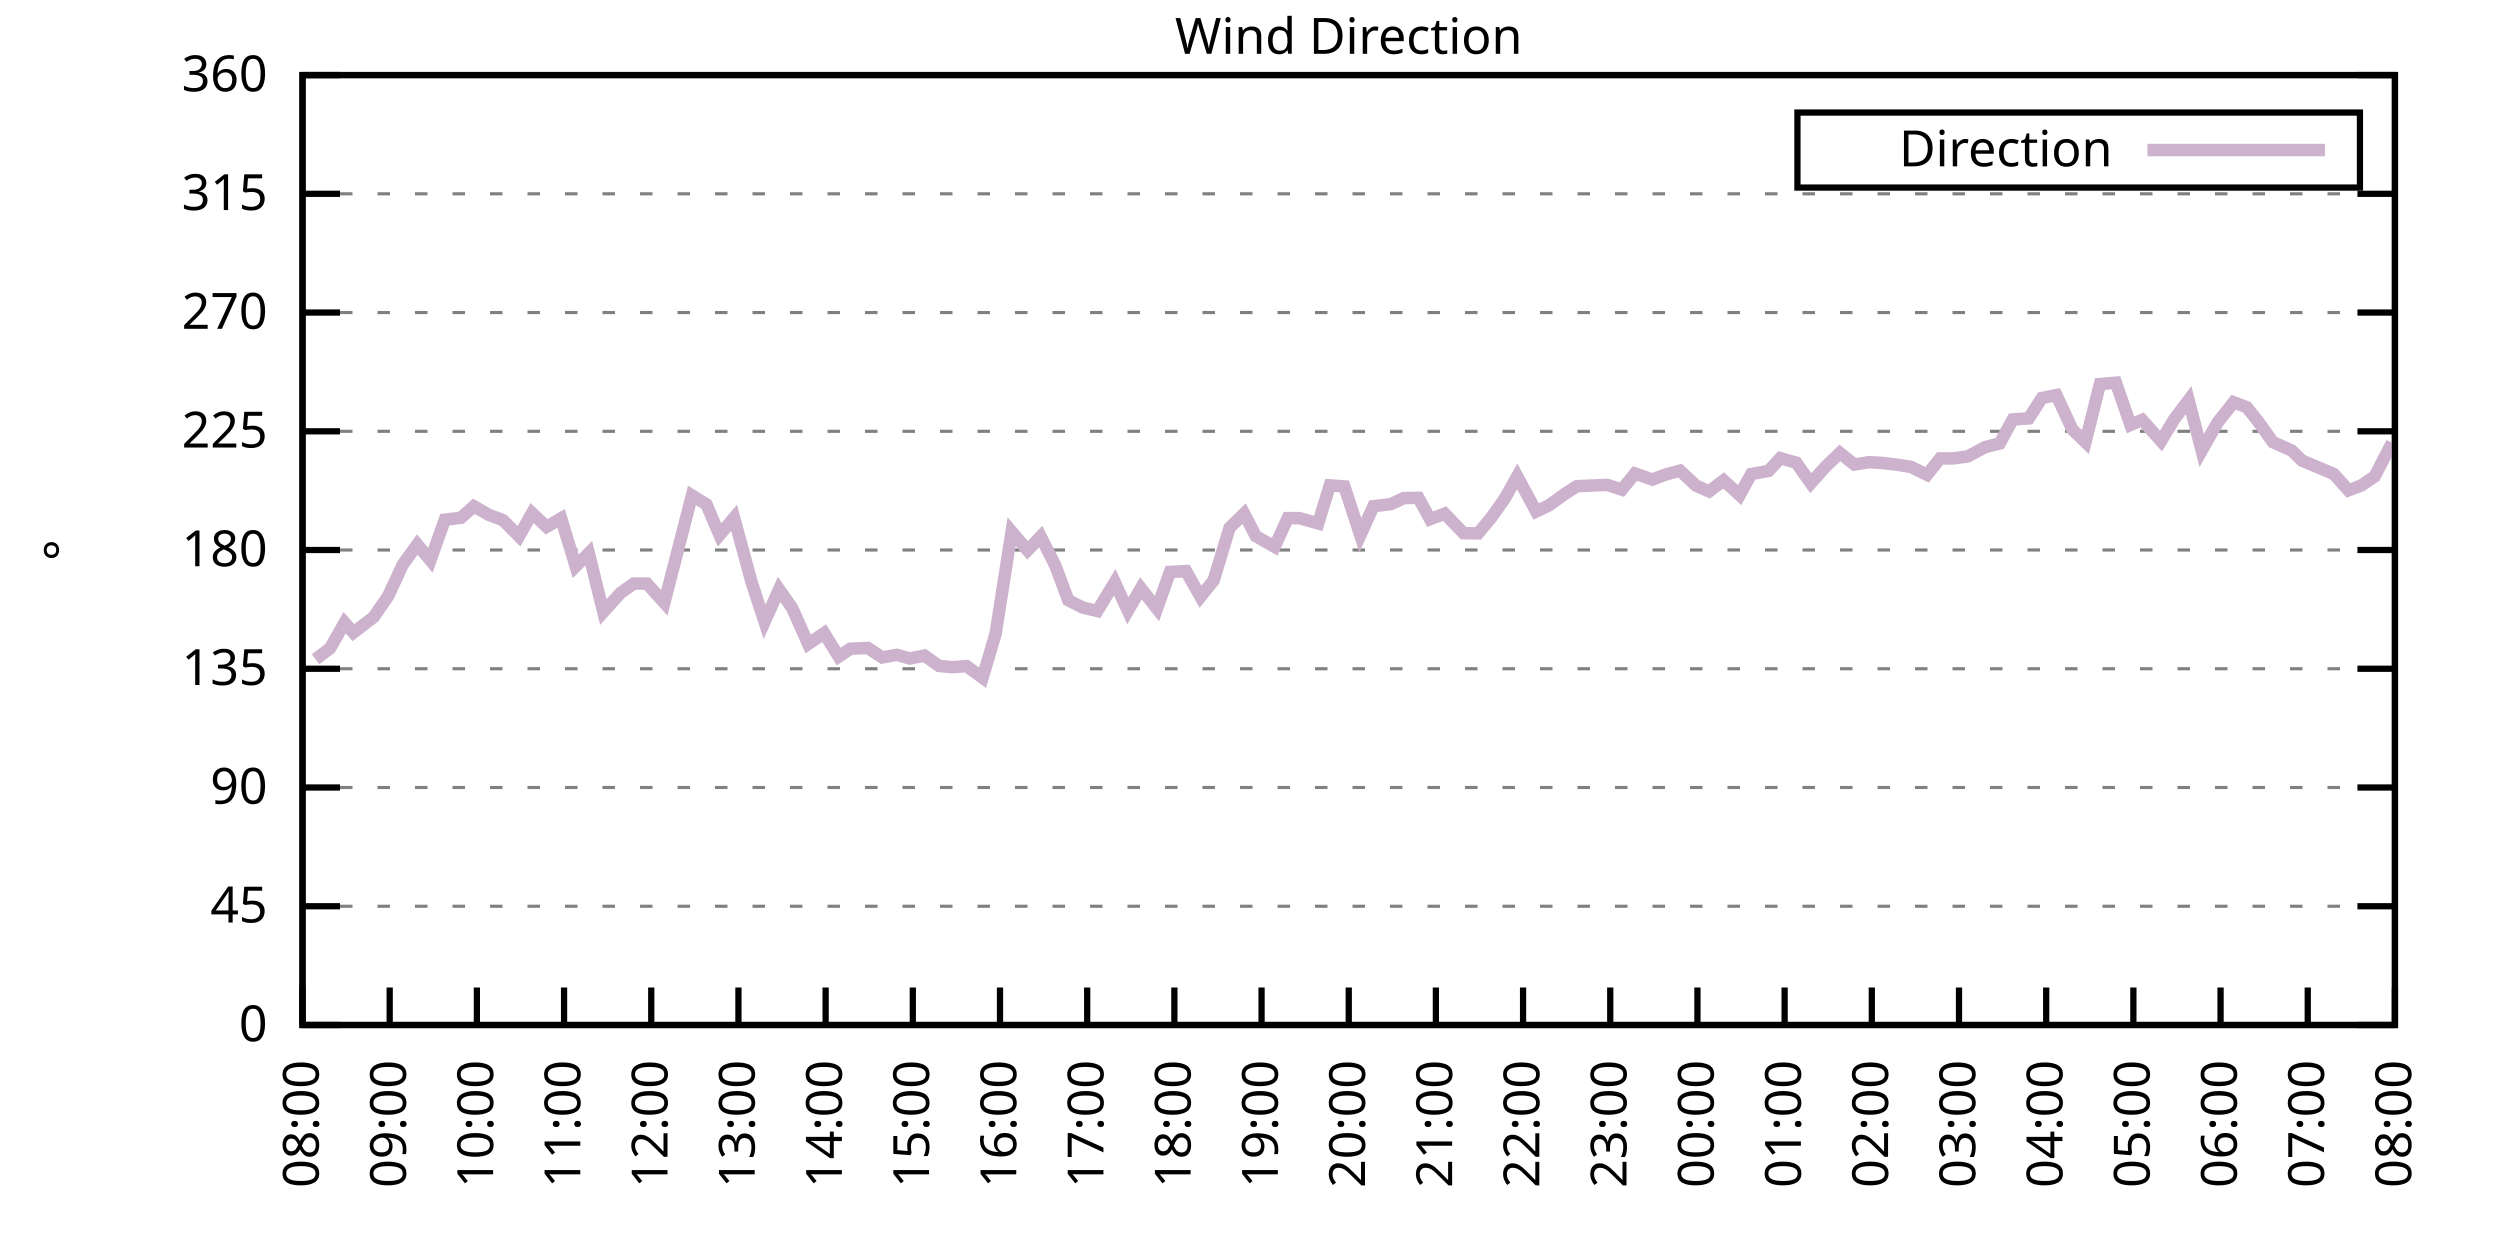
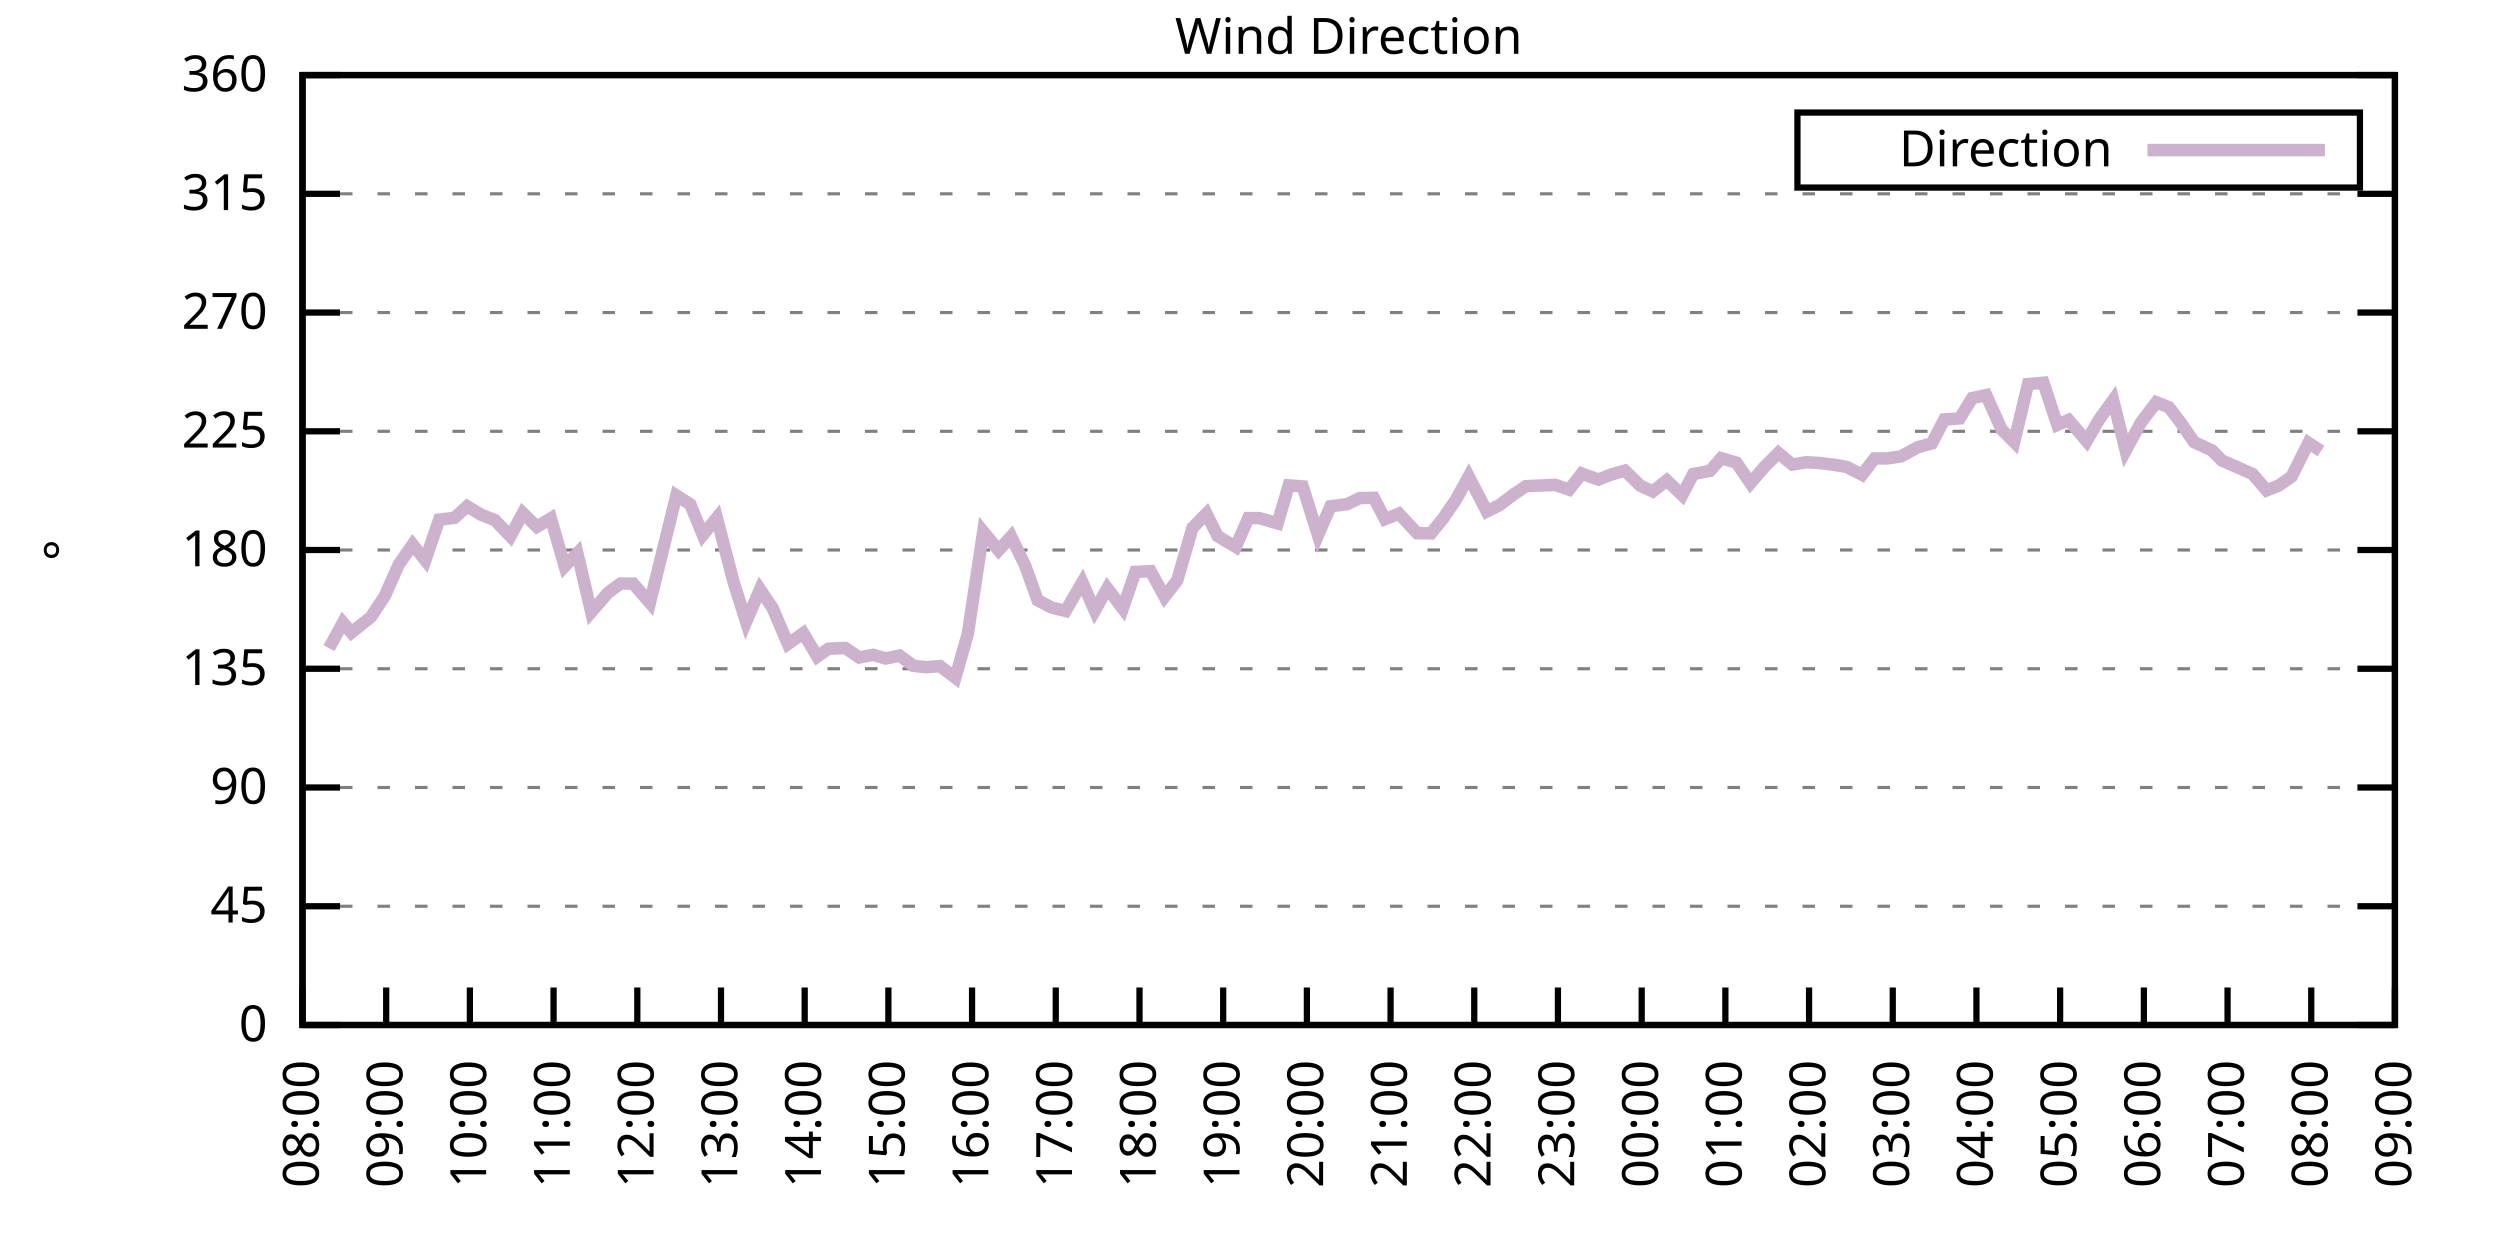
<svg xmlns="http://www.w3.org/2000/svg" xmlns:xlink="http://www.w3.org/1999/xlink" width="400" height="200" viewBox="0 0 400 200">
  <g id="gnuplot_canvas">
    <rect x="0" y="0" width="400" height="200" fill="none" />
    <defs>
      <circle id="gpDot" r="0.5" stroke-width="0.5" stroke="currentColor" />
      <path id="gpPt0" stroke-width="0.333" stroke="currentColor" d="M-1,0 h2 M0,-1 v2" />
      <path id="gpPt1" stroke-width="0.333" stroke="currentColor" d="M-1,-1 L1,1 M1,-1 L-1,1" />
      <path id="gpPt2" stroke-width="0.333" stroke="currentColor" d="M-1,0 L1,0 M0,-1 L0,1 M-1,-1 L1,1 M-1,1 L1,-1" />
      <rect id="gpPt3" stroke-width="0.333" stroke="currentColor" x="-1" y="-1" width="2" height="2" />
      <rect id="gpPt4" stroke-width="0.333" stroke="currentColor" fill="currentColor" x="-1" y="-1" width="2" height="2" />
      <circle id="gpPt5" stroke-width="0.333" stroke="currentColor" cx="0" cy="0" r="1" />
      <use xlink:href="#gpPt5" id="gpPt6" fill="currentColor" stroke="none" />
      <path id="gpPt7" stroke-width="0.333" stroke="currentColor" d="M0,-1.33 L-1.33,0.67 L1.33,0.67 z" />
      <use xlink:href="#gpPt7" id="gpPt8" fill="currentColor" stroke="none" />
      <use xlink:href="#gpPt7" id="gpPt9" stroke="currentColor" transform="rotate(180)" />
      <use xlink:href="#gpPt9" id="gpPt10" fill="currentColor" stroke="none" />
      <use xlink:href="#gpPt3" id="gpPt11" stroke="currentColor" transform="rotate(45)" />
      <use xlink:href="#gpPt11" id="gpPt12" fill="currentColor" stroke="none" />
      <path id="gpPt13" stroke-width="0.333" stroke="currentColor" d="M0,1.330 L1.265,0.411 L0.782,-1.067 L-0.782,-1.076 L-1.265,0.411 z" />
      <use xlink:href="#gpPt13" id="gpPt14" fill="currentColor" stroke="none" />
      <filter id="textbox" filterUnits="objectBoundingBox" x="0" y="0" height="1" width="1">
        <feFlood flood-color="white" flood-opacity="1" result="bgnd" />
        <feComposite in="SourceGraphic" in2="bgnd" operator="atop" />
      </filter>
      <filter id="greybox" filterUnits="objectBoundingBox" x="0" y="0" height="1" width="1">
        <feFlood flood-color="lightgrey" flood-opacity="1" result="grey" />
        <feComposite in="SourceGraphic" in2="grey" operator="atop" />
      </filter>
    </defs>
    <g fill="none" color="white" stroke="currentColor" stroke-width="1.00" stroke-linecap="butt" stroke-linejoin="miter">
</g>
    <g fill="none" color="black" stroke="currentColor" stroke-width="1.00" stroke-linecap="butt" stroke-linejoin="miter">
      <g stroke="none" shape-rendering="crispEdges">
        <polygon fill="rgb(255, 255, 255)" points="48.40,164.00 383.18,164.00 383.18,12.02 48.40,12.02 " />
      </g>
    </g>
    <g fill="none" color="black" stroke="currentColor" stroke-width="1.00" stroke-linecap="butt" stroke-linejoin="miter">
</g>
    <g fill="none" color="black" stroke="black" stroke-width="0.50" stroke-linecap="butt" stroke-linejoin="miter">
</g>
    <g fill="none" color="gray" stroke="currentColor" stroke-width="0.50" stroke-linecap="butt" stroke-linejoin="miter">
      <path stroke="gray" stroke-dasharray="2,4" class="gridline" d="M48.40,164.00 L383.19,164.00  " />
    </g>
    <g fill="none" color="gray" stroke="gray" stroke-width="1.00" stroke-linecap="butt" stroke-linejoin="miter">
</g>
    <g fill="none" color="black" stroke="currentColor" stroke-width="1.00" stroke-linecap="butt" stroke-linejoin="miter">
      <path stroke="black" d="M48.40,164.00 L54.40,164.00 M383.19,164.00 L377.19,164.00  " />
      <g transform="translate(42.80,166.60)" stroke="none" fill="black" font-family="Sans" font-size="8.00" text-anchor="end">
        <text>
          <tspan font-family="Sans"> 0</tspan>
        </text>
      </g>
    </g>
    <g fill="none" color="black" stroke="currentColor" stroke-width="1.00" stroke-linecap="butt" stroke-linejoin="miter">
</g>
    <g fill="none" color="black" stroke="black" stroke-width="0.50" stroke-linecap="butt" stroke-linejoin="miter">
</g>
    <g fill="none" color="gray" stroke="currentColor" stroke-width="0.50" stroke-linecap="butt" stroke-linejoin="miter">
      <path stroke="gray" stroke-dasharray="2,4" class="gridline" d="M48.40,145.00 L383.19,145.00  " />
    </g>
    <g fill="none" color="gray" stroke="gray" stroke-width="1.00" stroke-linecap="butt" stroke-linejoin="miter">
</g>
    <g fill="none" color="black" stroke="currentColor" stroke-width="1.00" stroke-linecap="butt" stroke-linejoin="miter">
      <path stroke="black" d="M48.40,145.00 L54.40,145.00 M383.19,145.00 L377.19,145.00  " />
      <g transform="translate(42.80,147.60)" stroke="none" fill="black" font-family="Sans" font-size="8.00" text-anchor="end">
        <text>
          <tspan font-family="Sans"> 45</tspan>
        </text>
      </g>
    </g>
    <g fill="none" color="black" stroke="currentColor" stroke-width="1.00" stroke-linecap="butt" stroke-linejoin="miter">
</g>
    <g fill="none" color="black" stroke="black" stroke-width="0.50" stroke-linecap="butt" stroke-linejoin="miter">
</g>
    <g fill="none" color="gray" stroke="currentColor" stroke-width="0.50" stroke-linecap="butt" stroke-linejoin="miter">
      <path stroke="gray" stroke-dasharray="2,4" class="gridline" d="M48.40,126.00 L383.19,126.00  " />
    </g>
    <g fill="none" color="gray" stroke="gray" stroke-width="1.00" stroke-linecap="butt" stroke-linejoin="miter">
</g>
    <g fill="none" color="black" stroke="currentColor" stroke-width="1.00" stroke-linecap="butt" stroke-linejoin="miter">
      <path stroke="black" d="M48.40,126.00 L54.40,126.00 M383.19,126.00 L377.19,126.00  " />
      <g transform="translate(42.80,128.60)" stroke="none" fill="black" font-family="Sans" font-size="8.00" text-anchor="end">
        <text>
          <tspan font-family="Sans"> 90</tspan>
        </text>
      </g>
    </g>
    <g fill="none" color="black" stroke="currentColor" stroke-width="1.00" stroke-linecap="butt" stroke-linejoin="miter">
</g>
    <g fill="none" color="black" stroke="black" stroke-width="0.50" stroke-linecap="butt" stroke-linejoin="miter">
</g>
    <g fill="none" color="gray" stroke="currentColor" stroke-width="0.50" stroke-linecap="butt" stroke-linejoin="miter">
      <path stroke="gray" stroke-dasharray="2,4" class="gridline" d="M48.40,107.00 L383.19,107.00  " />
    </g>
    <g fill="none" color="gray" stroke="gray" stroke-width="1.00" stroke-linecap="butt" stroke-linejoin="miter">
</g>
    <g fill="none" color="black" stroke="currentColor" stroke-width="1.00" stroke-linecap="butt" stroke-linejoin="miter">
      <path stroke="black" d="M48.40,107.00 L54.40,107.00 M383.19,107.00 L377.19,107.00  " />
      <g transform="translate(42.80,109.60)" stroke="none" fill="black" font-family="Sans" font-size="8.00" text-anchor="end">
        <text>
          <tspan font-family="Sans"> 135</tspan>
        </text>
      </g>
    </g>
    <g fill="none" color="black" stroke="currentColor" stroke-width="1.00" stroke-linecap="butt" stroke-linejoin="miter">
</g>
    <g fill="none" color="black" stroke="black" stroke-width="0.50" stroke-linecap="butt" stroke-linejoin="miter">
</g>
    <g fill="none" color="gray" stroke="currentColor" stroke-width="0.50" stroke-linecap="butt" stroke-linejoin="miter">
      <path stroke="gray" stroke-dasharray="2,4" class="gridline" d="M48.40,88.00 L383.19,88.00  " />
    </g>
    <g fill="none" color="gray" stroke="gray" stroke-width="1.00" stroke-linecap="butt" stroke-linejoin="miter">
</g>
    <g fill="none" color="black" stroke="currentColor" stroke-width="1.00" stroke-linecap="butt" stroke-linejoin="miter">
      <path stroke="black" d="M48.40,88.00 L54.40,88.00 M383.19,88.00 L377.19,88.00  " />
      <g transform="translate(42.80,90.60)" stroke="none" fill="black" font-family="Sans" font-size="8.00" text-anchor="end">
        <text>
          <tspan font-family="Sans"> 180</tspan>
        </text>
      </g>
    </g>
    <g fill="none" color="black" stroke="currentColor" stroke-width="1.00" stroke-linecap="butt" stroke-linejoin="miter">
</g>
    <g fill="none" color="black" stroke="black" stroke-width="0.50" stroke-linecap="butt" stroke-linejoin="miter">
</g>
    <g fill="none" color="gray" stroke="currentColor" stroke-width="0.50" stroke-linecap="butt" stroke-linejoin="miter">
      <path stroke="gray" stroke-dasharray="2,4" class="gridline" d="M48.40,69.01 L383.19,69.01  " />
    </g>
    <g fill="none" color="gray" stroke="gray" stroke-width="1.00" stroke-linecap="butt" stroke-linejoin="miter">
</g>
    <g fill="none" color="black" stroke="currentColor" stroke-width="1.00" stroke-linecap="butt" stroke-linejoin="miter">
      <path stroke="black" d="M48.40,69.01 L54.40,69.01 M383.19,69.01 L377.19,69.01  " />
      <g transform="translate(42.80,71.61)" stroke="none" fill="black" font-family="Sans" font-size="8.00" text-anchor="end">
        <text>
          <tspan font-family="Sans"> 225</tspan>
        </text>
      </g>
    </g>
    <g fill="none" color="black" stroke="currentColor" stroke-width="1.00" stroke-linecap="butt" stroke-linejoin="miter">
</g>
    <g fill="none" color="black" stroke="black" stroke-width="0.50" stroke-linecap="butt" stroke-linejoin="miter">
</g>
    <g fill="none" color="gray" stroke="currentColor" stroke-width="0.50" stroke-linecap="butt" stroke-linejoin="miter">
      <path stroke="gray" stroke-dasharray="2,4" class="gridline" d="M48.40,50.01 L383.19,50.01  " />
    </g>
    <g fill="none" color="gray" stroke="gray" stroke-width="1.00" stroke-linecap="butt" stroke-linejoin="miter">
</g>
    <g fill="none" color="black" stroke="currentColor" stroke-width="1.00" stroke-linecap="butt" stroke-linejoin="miter">
      <path stroke="black" d="M48.40,50.01 L54.40,50.01 M383.19,50.01 L377.19,50.01  " />
      <g transform="translate(42.80,52.61)" stroke="none" fill="black" font-family="Sans" font-size="8.00" text-anchor="end">
        <text>
          <tspan font-family="Sans"> 270</tspan>
        </text>
      </g>
    </g>
    <g fill="none" color="black" stroke="currentColor" stroke-width="1.00" stroke-linecap="butt" stroke-linejoin="miter">
</g>
    <g fill="none" color="black" stroke="black" stroke-width="0.50" stroke-linecap="butt" stroke-linejoin="miter">
</g>
    <g fill="none" color="gray" stroke="currentColor" stroke-width="0.50" stroke-linecap="butt" stroke-linejoin="miter">
      <path stroke="gray" stroke-dasharray="2,4" class="gridline" d="M48.40,31.01 L383.19,31.01  " />
    </g>
    <g fill="none" color="gray" stroke="gray" stroke-width="1.00" stroke-linecap="butt" stroke-linejoin="miter">
</g>
    <g fill="none" color="black" stroke="currentColor" stroke-width="1.00" stroke-linecap="butt" stroke-linejoin="miter">
      <path stroke="black" d="M48.40,31.01 L54.40,31.01 M383.19,31.01 L377.19,31.01  " />
      <g transform="translate(42.80,33.61)" stroke="none" fill="black" font-family="Sans" font-size="8.00" text-anchor="end">
        <text>
          <tspan font-family="Sans"> 315</tspan>
        </text>
      </g>
    </g>
    <g fill="none" color="black" stroke="currentColor" stroke-width="1.00" stroke-linecap="butt" stroke-linejoin="miter">
</g>
    <g fill="none" color="black" stroke="black" stroke-width="0.50" stroke-linecap="butt" stroke-linejoin="miter">
</g>
    <g fill="none" color="gray" stroke="currentColor" stroke-width="0.50" stroke-linecap="butt" stroke-linejoin="miter">
      <path stroke="gray" stroke-dasharray="2,4" class="gridline" d="M48.40,12.01 L383.19,12.01  " />
    </g>
    <g fill="none" color="gray" stroke="gray" stroke-width="1.00" stroke-linecap="butt" stroke-linejoin="miter">
</g>
    <g fill="none" color="black" stroke="currentColor" stroke-width="1.00" stroke-linecap="butt" stroke-linejoin="miter">
      <path stroke="black" d="M48.40,12.01 L54.40,12.01 M383.19,12.01 L377.19,12.01  " />
      <g transform="translate(42.80,14.61)" stroke="none" fill="black" font-family="Sans" font-size="8.00" text-anchor="end">
        <text>
          <tspan font-family="Sans"> 360</tspan>
        </text>
      </g>
    </g>
    <g fill="none" color="black" stroke="currentColor" stroke-width="1.00" stroke-linecap="butt" stroke-linejoin="miter">
      <path stroke="black" d="M48.40,164.00 L48.40,158.00  " />
      <g transform="translate(51.00,169.60) rotate(270.00)" stroke="none" fill="black" font-family="Sans" font-size="8.00" text-anchor="end">
        <text>
          <tspan font-family="Sans">08:00</tspan>
        </text>
      </g>
    </g>
    <g fill="none" color="black" stroke="currentColor" stroke-width="1.00" stroke-linecap="butt" stroke-linejoin="miter">
-       <path stroke="black" d="M62.35,164.00 L62.35,158.00  " />
-       <g transform="translate(64.95,169.60) rotate(270.00)" stroke="none" fill="black" font-family="Sans" font-size="8.00" text-anchor="end">
+       <path stroke="black" d="M61.79,164.00 L61.79,158.00  " />
+       <g transform="translate(64.39,169.60) rotate(270.00)" stroke="none" fill="black" font-family="Sans" font-size="8.00" text-anchor="end">
        <text>
          <tspan font-family="Sans">09:00</tspan>
        </text>
      </g>
    </g>
    <g fill="none" color="black" stroke="currentColor" stroke-width="1.00" stroke-linecap="butt" stroke-linejoin="miter">
-       <path stroke="black" d="M76.30,164.00 L76.30,158.00  " />
-       <g transform="translate(78.90,169.60) rotate(270.00)" stroke="none" fill="black" font-family="Sans" font-size="8.00" text-anchor="end">
+       <path stroke="black" d="M75.18,164.00 L75.18,158.00  " />
+       <g transform="translate(77.78,169.60) rotate(270.00)" stroke="none" fill="black" font-family="Sans" font-size="8.00" text-anchor="end">
        <text>
          <tspan font-family="Sans">10:00</tspan>
        </text>
      </g>
    </g>
    <g fill="none" color="black" stroke="currentColor" stroke-width="1.00" stroke-linecap="butt" stroke-linejoin="miter">
-       <path stroke="black" d="M90.25,164.00 L90.25,158.00  " />
-       <g transform="translate(92.85,169.60) rotate(270.00)" stroke="none" fill="black" font-family="Sans" font-size="8.00" text-anchor="end">
+       <path stroke="black" d="M88.57,164.00 L88.57,158.00  " />
+       <g transform="translate(91.17,169.60) rotate(270.00)" stroke="none" fill="black" font-family="Sans" font-size="8.00" text-anchor="end">
        <text>
          <tspan font-family="Sans">11:00</tspan>
        </text>
      </g>
    </g>
    <g fill="none" color="black" stroke="currentColor" stroke-width="1.00" stroke-linecap="butt" stroke-linejoin="miter">
-       <path stroke="black" d="M104.20,164.00 L104.20,158.00  " />
-       <g transform="translate(106.80,169.60) rotate(270.00)" stroke="none" fill="black" font-family="Sans" font-size="8.00" text-anchor="end">
+       <path stroke="black" d="M101.97,164.00 L101.97,158.00  " />
+       <g transform="translate(104.57,169.60) rotate(270.00)" stroke="none" fill="black" font-family="Sans" font-size="8.00" text-anchor="end">
        <text>
          <tspan font-family="Sans">12:00</tspan>
        </text>
      </g>
    </g>
    <g fill="none" color="black" stroke="currentColor" stroke-width="1.00" stroke-linecap="butt" stroke-linejoin="miter">
-       <path stroke="black" d="M118.15,164.00 L118.15,158.00  " />
-       <g transform="translate(120.75,169.60) rotate(270.00)" stroke="none" fill="black" font-family="Sans" font-size="8.00" text-anchor="end">
+       <path stroke="black" d="M115.36,164.00 L115.36,158.00  " />
+       <g transform="translate(117.96,169.60) rotate(270.00)" stroke="none" fill="black" font-family="Sans" font-size="8.00" text-anchor="end">
        <text>
          <tspan font-family="Sans">13:00</tspan>
        </text>
      </g>
    </g>
    <g fill="none" color="black" stroke="currentColor" stroke-width="1.00" stroke-linecap="butt" stroke-linejoin="miter">
-       <path stroke="black" d="M132.10,164.00 L132.10,158.00  " />
-       <g transform="translate(134.70,169.60) rotate(270.00)" stroke="none" fill="black" font-family="Sans" font-size="8.00" text-anchor="end">
+       <path stroke="black" d="M128.75,164.00 L128.75,158.00  " />
+       <g transform="translate(131.35,169.60) rotate(270.00)" stroke="none" fill="black" font-family="Sans" font-size="8.00" text-anchor="end">
        <text>
          <tspan font-family="Sans">14:00</tspan>
        </text>
      </g>
    </g>
    <g fill="none" color="black" stroke="currentColor" stroke-width="1.00" stroke-linecap="butt" stroke-linejoin="miter">
-       <path stroke="black" d="M146.05,164.00 L146.05,158.00  " />
-       <g transform="translate(148.65,169.60) rotate(270.00)" stroke="none" fill="black" font-family="Sans" font-size="8.00" text-anchor="end">
+       <path stroke="black" d="M142.14,164.00 L142.14,158.00  " />
+       <g transform="translate(144.74,169.60) rotate(270.00)" stroke="none" fill="black" font-family="Sans" font-size="8.00" text-anchor="end">
        <text>
          <tspan font-family="Sans">15:00</tspan>
        </text>
      </g>
    </g>
    <g fill="none" color="black" stroke="currentColor" stroke-width="1.00" stroke-linecap="butt" stroke-linejoin="miter">
-       <path stroke="black" d="M160.00,164.00 L160.00,158.00  " />
-       <g transform="translate(162.60,169.60) rotate(270.00)" stroke="none" fill="black" font-family="Sans" font-size="8.00" text-anchor="end">
+       <path stroke="black" d="M155.53,164.00 L155.53,158.00  " />
+       <g transform="translate(158.13,169.60) rotate(270.00)" stroke="none" fill="black" font-family="Sans" font-size="8.00" text-anchor="end">
        <text>
          <tspan font-family="Sans">16:00</tspan>
        </text>
      </g>
    </g>
    <g fill="none" color="black" stroke="currentColor" stroke-width="1.00" stroke-linecap="butt" stroke-linejoin="miter">
-       <path stroke="black" d="M173.95,164.00 L173.95,158.00  " />
-       <g transform="translate(176.55,169.60) rotate(270.00)" stroke="none" fill="black" font-family="Sans" font-size="8.00" text-anchor="end">
+       <path stroke="black" d="M168.92,164.00 L168.92,158.00  " />
+       <g transform="translate(171.52,169.60) rotate(270.00)" stroke="none" fill="black" font-family="Sans" font-size="8.00" text-anchor="end">
        <text>
          <tspan font-family="Sans">17:00</tspan>
        </text>
      </g>
    </g>
    <g fill="none" color="black" stroke="currentColor" stroke-width="1.00" stroke-linecap="butt" stroke-linejoin="miter">
-       <path stroke="black" d="M187.90,164.00 L187.90,158.00  " />
-       <g transform="translate(190.50,169.60) rotate(270.00)" stroke="none" fill="black" font-family="Sans" font-size="8.00" text-anchor="end">
+       <path stroke="black" d="M182.32,164.00 L182.32,158.00  " />
+       <g transform="translate(184.92,169.60) rotate(270.00)" stroke="none" fill="black" font-family="Sans" font-size="8.00" text-anchor="end">
        <text>
          <tspan font-family="Sans">18:00</tspan>
        </text>
      </g>
    </g>
    <g fill="none" color="black" stroke="currentColor" stroke-width="1.00" stroke-linecap="butt" stroke-linejoin="miter">
-       <path stroke="black" d="M201.85,164.00 L201.85,158.00  " />
-       <g transform="translate(204.45,169.60) rotate(270.00)" stroke="none" fill="black" font-family="Sans" font-size="8.00" text-anchor="end">
+       <path stroke="black" d="M195.71,164.00 L195.71,158.00  " />
+       <g transform="translate(198.31,169.60) rotate(270.00)" stroke="none" fill="black" font-family="Sans" font-size="8.00" text-anchor="end">
        <text>
          <tspan font-family="Sans">19:00</tspan>
        </text>
      </g>
    </g>
    <g fill="none" color="black" stroke="currentColor" stroke-width="1.00" stroke-linecap="butt" stroke-linejoin="miter">
-       <path stroke="black" d="M215.80,164.00 L215.80,158.00  " />
-       <g transform="translate(218.40,169.60) rotate(270.00)" stroke="none" fill="black" font-family="Sans" font-size="8.00" text-anchor="end">
+       <path stroke="black" d="M209.10,164.00 L209.10,158.00  " />
+       <g transform="translate(211.70,169.60) rotate(270.00)" stroke="none" fill="black" font-family="Sans" font-size="8.00" text-anchor="end">
        <text>
          <tspan font-family="Sans">20:00</tspan>
        </text>
      </g>
    </g>
    <g fill="none" color="black" stroke="currentColor" stroke-width="1.00" stroke-linecap="butt" stroke-linejoin="miter">
-       <path stroke="black" d="M229.74,164.00 L229.74,158.00  " />
-       <g transform="translate(232.34,169.60) rotate(270.00)" stroke="none" fill="black" font-family="Sans" font-size="8.00" text-anchor="end">
+       <path stroke="black" d="M222.49,164.00 L222.49,158.00  " />
+       <g transform="translate(225.09,169.60) rotate(270.00)" stroke="none" fill="black" font-family="Sans" font-size="8.00" text-anchor="end">
        <text>
          <tspan font-family="Sans">21:00</tspan>
        </text>
      </g>
    </g>
    <g fill="none" color="black" stroke="currentColor" stroke-width="1.00" stroke-linecap="butt" stroke-linejoin="miter">
-       <path stroke="black" d="M243.69,164.00 L243.69,158.00  " />
-       <g transform="translate(246.29,169.60) rotate(270.00)" stroke="none" fill="black" font-family="Sans" font-size="8.00" text-anchor="end">
+       <path stroke="black" d="M235.88,164.00 L235.88,158.00  " />
+       <g transform="translate(238.48,169.60) rotate(270.00)" stroke="none" fill="black" font-family="Sans" font-size="8.00" text-anchor="end">
        <text>
          <tspan font-family="Sans">22:00</tspan>
        </text>
      </g>
    </g>
    <g fill="none" color="black" stroke="currentColor" stroke-width="1.00" stroke-linecap="butt" stroke-linejoin="miter">
-       <path stroke="black" d="M257.64,164.00 L257.64,158.00  " />
-       <g transform="translate(260.24,169.60) rotate(270.00)" stroke="none" fill="black" font-family="Sans" font-size="8.00" text-anchor="end">
+       <path stroke="black" d="M249.27,164.00 L249.27,158.00  " />
+       <g transform="translate(251.87,169.60) rotate(270.00)" stroke="none" fill="black" font-family="Sans" font-size="8.00" text-anchor="end">
        <text>
          <tspan font-family="Sans">23:00</tspan>
        </text>
      </g>
    </g>
    <g fill="none" color="black" stroke="currentColor" stroke-width="1.00" stroke-linecap="butt" stroke-linejoin="miter">
-       <path stroke="black" d="M271.59,164.00 L271.59,158.00  " />
-       <g transform="translate(274.19,169.60) rotate(270.00)" stroke="none" fill="black" font-family="Sans" font-size="8.00" text-anchor="end">
+       <path stroke="black" d="M262.67,164.00 L262.67,158.00  " />
+       <g transform="translate(265.27,169.60) rotate(270.00)" stroke="none" fill="black" font-family="Sans" font-size="8.00" text-anchor="end">
        <text>
          <tspan font-family="Sans">00:00</tspan>
        </text>
      </g>
    </g>
    <g fill="none" color="black" stroke="currentColor" stroke-width="1.00" stroke-linecap="butt" stroke-linejoin="miter">
-       <path stroke="black" d="M285.54,164.00 L285.54,158.00  " />
-       <g transform="translate(288.14,169.60) rotate(270.00)" stroke="none" fill="black" font-family="Sans" font-size="8.00" text-anchor="end">
+       <path stroke="black" d="M276.06,164.00 L276.06,158.00  " />
+       <g transform="translate(278.66,169.60) rotate(270.00)" stroke="none" fill="black" font-family="Sans" font-size="8.00" text-anchor="end">
        <text>
          <tspan font-family="Sans">01:00</tspan>
        </text>
      </g>
    </g>
    <g fill="none" color="black" stroke="currentColor" stroke-width="1.00" stroke-linecap="butt" stroke-linejoin="miter">
-       <path stroke="black" d="M299.49,164.00 L299.49,158.00  " />
-       <g transform="translate(302.09,169.60) rotate(270.00)" stroke="none" fill="black" font-family="Sans" font-size="8.00" text-anchor="end">
+       <path stroke="black" d="M289.45,164.00 L289.45,158.00  " />
+       <g transform="translate(292.05,169.60) rotate(270.00)" stroke="none" fill="black" font-family="Sans" font-size="8.00" text-anchor="end">
        <text>
          <tspan font-family="Sans">02:00</tspan>
        </text>
      </g>
    </g>
    <g fill="none" color="black" stroke="currentColor" stroke-width="1.00" stroke-linecap="butt" stroke-linejoin="miter">
-       <path stroke="black" d="M313.44,164.00 L313.44,158.00  " />
-       <g transform="translate(316.04,169.60) rotate(270.00)" stroke="none" fill="black" font-family="Sans" font-size="8.00" text-anchor="end">
+       <path stroke="black" d="M302.84,164.00 L302.84,158.00  " />
+       <g transform="translate(305.44,169.60) rotate(270.00)" stroke="none" fill="black" font-family="Sans" font-size="8.00" text-anchor="end">
        <text>
          <tspan font-family="Sans">03:00</tspan>
        </text>
      </g>
    </g>
    <g fill="none" color="black" stroke="currentColor" stroke-width="1.00" stroke-linecap="butt" stroke-linejoin="miter">
-       <path stroke="black" d="M327.39,164.00 L327.39,158.00  " />
-       <g transform="translate(329.99,169.60) rotate(270.00)" stroke="none" fill="black" font-family="Sans" font-size="8.00" text-anchor="end">
+       <path stroke="black" d="M316.23,164.00 L316.23,158.00  " />
+       <g transform="translate(318.83,169.60) rotate(270.00)" stroke="none" fill="black" font-family="Sans" font-size="8.00" text-anchor="end">
        <text>
          <tspan font-family="Sans">04:00</tspan>
        </text>
      </g>
    </g>
    <g fill="none" color="black" stroke="currentColor" stroke-width="1.00" stroke-linecap="butt" stroke-linejoin="miter">
-       <path stroke="black" d="M341.34,164.00 L341.34,158.00  " />
-       <g transform="translate(343.94,169.60) rotate(270.00)" stroke="none" fill="black" font-family="Sans" font-size="8.00" text-anchor="end">
+       <path stroke="black" d="M329.62,164.00 L329.62,158.00  " />
+       <g transform="translate(332.22,169.60) rotate(270.00)" stroke="none" fill="black" font-family="Sans" font-size="8.00" text-anchor="end">
        <text>
          <tspan font-family="Sans">05:00</tspan>
        </text>
      </g>
    </g>
    <g fill="none" color="black" stroke="currentColor" stroke-width="1.00" stroke-linecap="butt" stroke-linejoin="miter">
-       <path stroke="black" d="M355.29,164.00 L355.29,158.00  " />
-       <g transform="translate(357.89,169.60) rotate(270.00)" stroke="none" fill="black" font-family="Sans" font-size="8.00" text-anchor="end">
+       <path stroke="black" d="M343.02,164.00 L343.02,158.00  " />
+       <g transform="translate(345.62,169.60) rotate(270.00)" stroke="none" fill="black" font-family="Sans" font-size="8.00" text-anchor="end">
        <text>
          <tspan font-family="Sans">06:00</tspan>
        </text>
      </g>
    </g>
    <g fill="none" color="black" stroke="currentColor" stroke-width="1.00" stroke-linecap="butt" stroke-linejoin="miter">
-       <path stroke="black" d="M369.24,164.00 L369.24,158.00  " />
-       <g transform="translate(371.84,169.60) rotate(270.00)" stroke="none" fill="black" font-family="Sans" font-size="8.00" text-anchor="end">
+       <path stroke="black" d="M356.41,164.00 L356.41,158.00  " />
+       <g transform="translate(359.01,169.60) rotate(270.00)" stroke="none" fill="black" font-family="Sans" font-size="8.00" text-anchor="end">
        <text>
          <tspan font-family="Sans">07:00</tspan>
+         </text>
+       </g>
+     </g>
+     <g fill="none" color="black" stroke="currentColor" stroke-width="1.00" stroke-linecap="butt" stroke-linejoin="miter">
+       <path stroke="black" d="M369.80,164.00 L369.80,158.00  " />
+       <g transform="translate(372.40,169.60) rotate(270.00)" stroke="none" fill="black" font-family="Sans" font-size="8.00" text-anchor="end">
+         <text>
+           <tspan font-family="Sans">08:00</tspan>
        </text>
      </g>
    </g>
    <g fill="none" color="black" stroke="currentColor" stroke-width="1.00" stroke-linecap="butt" stroke-linejoin="miter">
      <path stroke="black" d="M383.19,164.00 L383.19,158.00  " />
      <g transform="translate(385.79,169.60) rotate(270.00)" stroke="none" fill="black" font-family="Sans" font-size="8.00" text-anchor="end">
        <text>
-           <tspan font-family="Sans">08:00</tspan>
+           <tspan font-family="Sans">09:00</tspan>
        </text>
      </g>
    </g>
    <g fill="none" color="black" stroke="currentColor" stroke-width="1.00" stroke-linecap="butt" stroke-linejoin="miter">
</g>
    <g fill="none" color="black" stroke="currentColor" stroke-width="1.00" stroke-linecap="butt" stroke-linejoin="miter">
      <path stroke="black" d="M48.40,12.01 L48.40,164.00 L383.19,164.00 L383.19,12.01 L48.40,12.01 Z  " />
    </g>
    <g fill="none" color="black" stroke="currentColor" stroke-width="1.00" stroke-linecap="butt" stroke-linejoin="miter">
</g>
    <g fill="none" color="black" stroke="currentColor" stroke-width="1.00" stroke-linecap="butt" stroke-linejoin="miter">
      <path stroke="black" d="M287.59,30.01 L287.59,18.01 L377.59,18.01 L377.59,30.01 L287.59,30.01 Z  " />
    </g>
    <g id="Wind_direction_plot_1">
      <g fill="none" color="white" stroke="black" stroke-width="2.00" stroke-linecap="butt" stroke-linejoin="miter">
</g>
      <g fill="none" color="black" stroke="currentColor" stroke-width="2.00" stroke-linecap="butt" stroke-linejoin="miter">
        <g transform="translate(337.99,26.61)" stroke="none" fill="black" font-family="Sans" font-size="8.00" text-anchor="end">
          <text>
            <tspan font-family="Sans">Direction</tspan>
          </text>
        </g>
      </g>
      <g fill="none" color="black" stroke="currentColor" stroke-width="2.00" stroke-linecap="butt" stroke-linejoin="miter">
-         <path stroke="rgb(204, 178, 204)" d="M343.59,24.01 L371.99,24.01 M50.49,105.48 L52.82,103.71 L55.14,99.62 L56.54,101.22 L59.79,98.73 L62.12,95.35   L64.44,90.33 L66.77,87.12 L68.86,89.65 L71.18,83.15 L73.74,82.85 L75.83,81.00 L78.16,82.35 L80.48,83.23   L83.04,85.81 L85.13,82.09 L87.46,84.29 L89.78,82.94 L92.11,90.62 L94.20,88.51 L96.53,97.93 L99.32,94.84   L101.41,93.37 L103.50,93.37 L106.29,96.45 L110.71,79.27 L113.03,80.70 L115.13,85.60 L117.45,82.85 L120.24,93.11   L122.33,99.49 L124.66,94.30 L126.75,97.29 L129.31,103.04 L131.87,101.30 L134.19,105.06 L136.05,103.80 L138.84,103.67   L141.16,105.19 L143.49,104.77 L145.58,105.36 L147.91,104.89 L150.23,106.54 L152.32,106.75 L154.65,106.58 L157.21,108.44   L159.30,101.39 L161.86,85.05 L164.41,88.05 L166.51,85.85 L168.83,90.45 L170.92,96.03 L173.25,97.21 L175.57,97.76   L178.36,93.16 L180.46,97.72 L182.55,94.13 L185.11,97.38 L187.20,91.51 L189.76,91.38 L192.08,95.48 L194.17,92.90   L196.73,84.46 L199.06,82.18 L200.92,85.77 L203.94,87.50 L206.03,82.90 L207.89,82.90 L210.91,83.74 L212.77,77.66   L215.10,77.83 L217.65,85.64 L219.75,81.00 L222.54,80.66 L224.63,79.69 L226.95,79.65 L228.81,83.07 L231.14,82.18   L234.16,85.30 L236.49,85.35 L238.58,82.85 L240.67,79.90 L242.76,76.23 L245.79,81.84 L247.88,80.83 L250.20,79.14   L252.30,77.79 L257.18,77.58 L259.50,78.34 L261.60,75.76 L264.39,76.73 L266.48,75.93 L268.80,75.30 L271.36,77.70   L273.45,78.63 L275.78,76.86 L278.34,79.22 L280.20,75.85 L282.99,75.34 L284.85,73.31 L287.40,74.03 L289.73,77.32   L292.05,74.71 L294.38,72.47 L296.70,74.33 L299.03,73.95 L301.12,74.07 L303.68,74.37 L305.77,74.71 L308.33,75.97   L310.42,73.35 L312.51,73.35 L314.84,73.02 L317.63,71.54 L319.95,70.95 L322.04,67.11 L324.60,66.94 L326.69,63.69   L329.02,63.22 L331.58,68.71 L333.67,70.74 L335.99,61.45 L338.55,61.24 L340.88,67.99 L342.74,67.19 L345.76,70.57   L347.85,67.11 L350.18,64.02 L352.27,72.09 L354.83,67.57 L357.38,64.36 L359.48,65.16 L361.34,67.49 L363.66,70.74   L366.68,72.09 L368.31,73.69 L371.33,74.96 L373.43,75.85 L375.75,78.46 L377.84,77.66 L379.94,76.23 L382.73,70.86    " />
+         <path stroke="rgb(204, 178, 204)" d="M343.59,24.01 L371.99,24.01 M52.64,103.71 L54.87,99.62 L56.21,101.22 L59.34,98.73 L61.57,95.35 L63.80,90.33   L66.03,87.12 L68.04,89.65 L70.27,83.15 L72.73,82.85 L74.74,81.00 L76.97,82.35 L79.20,83.23 L81.66,85.81   L83.66,82.09 L85.90,84.29 L88.13,82.94 L90.36,90.62 L92.37,88.51 L94.60,97.93 L97.28,94.84 L99.29,93.37   L101.30,93.37 L103.98,96.45 L108.22,79.27 L110.45,80.70 L112.46,85.60 L114.69,82.85 L117.37,93.11 L119.38,99.49   L121.61,94.30 L123.62,97.29 L126.07,103.04 L128.53,101.30 L130.76,105.06 L132.54,103.80 L135.22,103.67 L137.45,105.19   L139.69,104.77 L141.69,105.36 L143.93,104.89 L146.16,106.54 L148.17,106.75 L150.40,106.58 L152.85,108.44 L154.86,101.39   L157.32,85.05 L159.77,88.05 L161.78,85.85 L164.01,90.45 L166.02,96.03 L168.25,97.21 L170.49,97.76 L173.17,93.16   L175.17,97.72 L177.18,94.13 L179.64,97.38 L181.65,91.51 L184.10,91.38 L186.33,95.48 L188.34,92.90 L190.80,84.46   L193.03,82.18 L194.81,85.77 L197.72,87.50 L199.73,82.90 L201.51,82.90 L204.41,83.74 L206.20,77.66 L208.43,77.83   L210.88,85.64 L212.89,81.00 L215.57,80.66 L217.58,79.69 L219.81,79.65 L221.60,83.07 L223.83,82.18 L226.73,85.30   L228.96,85.35 L230.97,82.85 L232.98,79.90 L234.99,76.23 L237.89,81.84 L239.90,80.83 L242.13,79.14 L244.14,77.79   L248.83,77.58 L251.06,78.34 L253.07,75.76 L255.75,76.73 L257.76,75.93 L259.99,75.30 L262.44,77.70 L264.45,78.63   L266.68,76.86 L269.14,79.22 L270.92,75.85 L273.60,75.34 L275.39,73.31 L277.84,74.03 L280.07,77.32 L282.31,74.71   L284.54,72.47 L286.77,74.33 L289.00,73.95 L291.01,74.07 L293.47,74.37 L295.48,74.71 L297.93,75.97 L299.94,73.35   L301.95,73.35 L304.18,73.02 L306.86,71.54 L309.09,70.95 L311.10,67.11 L313.55,66.94 L315.56,63.69 L317.79,63.22   L320.25,68.71 L322.26,70.74 L324.49,61.45 L326.95,61.24 L329.18,67.99 L330.96,67.19 L333.86,70.57 L335.87,67.11   L338.10,64.02 L340.11,72.09 L342.57,67.57 L345.02,64.36 L347.03,65.16 L348.82,67.49 L351.05,70.74 L353.95,72.09   L355.51,73.69 L358.42,74.96 L360.42,75.85 L362.66,78.46 L364.66,77.66 L366.67,76.23 L369.35,70.86 L371.36,72.17    " />
      </g>
    </g>
    <g fill="none" color="black" stroke="currentColor" stroke-width="2.00" stroke-linecap="butt" stroke-linejoin="miter">
</g>
    <g fill="none" color="black" stroke="black" stroke-width="1.00" stroke-linecap="butt" stroke-linejoin="miter">
</g>
    <g fill="none" color="black" stroke="currentColor" stroke-width="1.00" stroke-linecap="butt" stroke-linejoin="miter">
      <path stroke="black" d="M48.40,12.01 L48.40,164.00 L383.19,164.00 L383.19,12.01 L48.40,12.01 Z  " />
      <g transform="translate(12.80,88.01) rotate(270.00)" stroke="none" fill="black" font-family="Sans" font-size="8.00" text-anchor="middle">
        <text>
          <tspan font-family="Sans">°</tspan>
        </text>
      </g>
    </g>
    <g fill="none" color="black" stroke="currentColor" stroke-width="1.00" stroke-linecap="butt" stroke-linejoin="miter">
</g>
    <g fill="none" color="black" stroke="currentColor" stroke-width="1.00" stroke-linecap="butt" stroke-linejoin="miter">
      <g transform="translate(215.79,8.61)" stroke="none" fill="black" font-family="Sans" font-size="8.00" text-anchor="middle">
        <text>
          <tspan font-family="Sans">Wind Direction</tspan>
        </text>
      </g>
    </g>
    <g fill="none" color="black" stroke="currentColor" stroke-width="1.00" stroke-linecap="butt" stroke-linejoin="miter">
</g>
  </g>
</svg>
